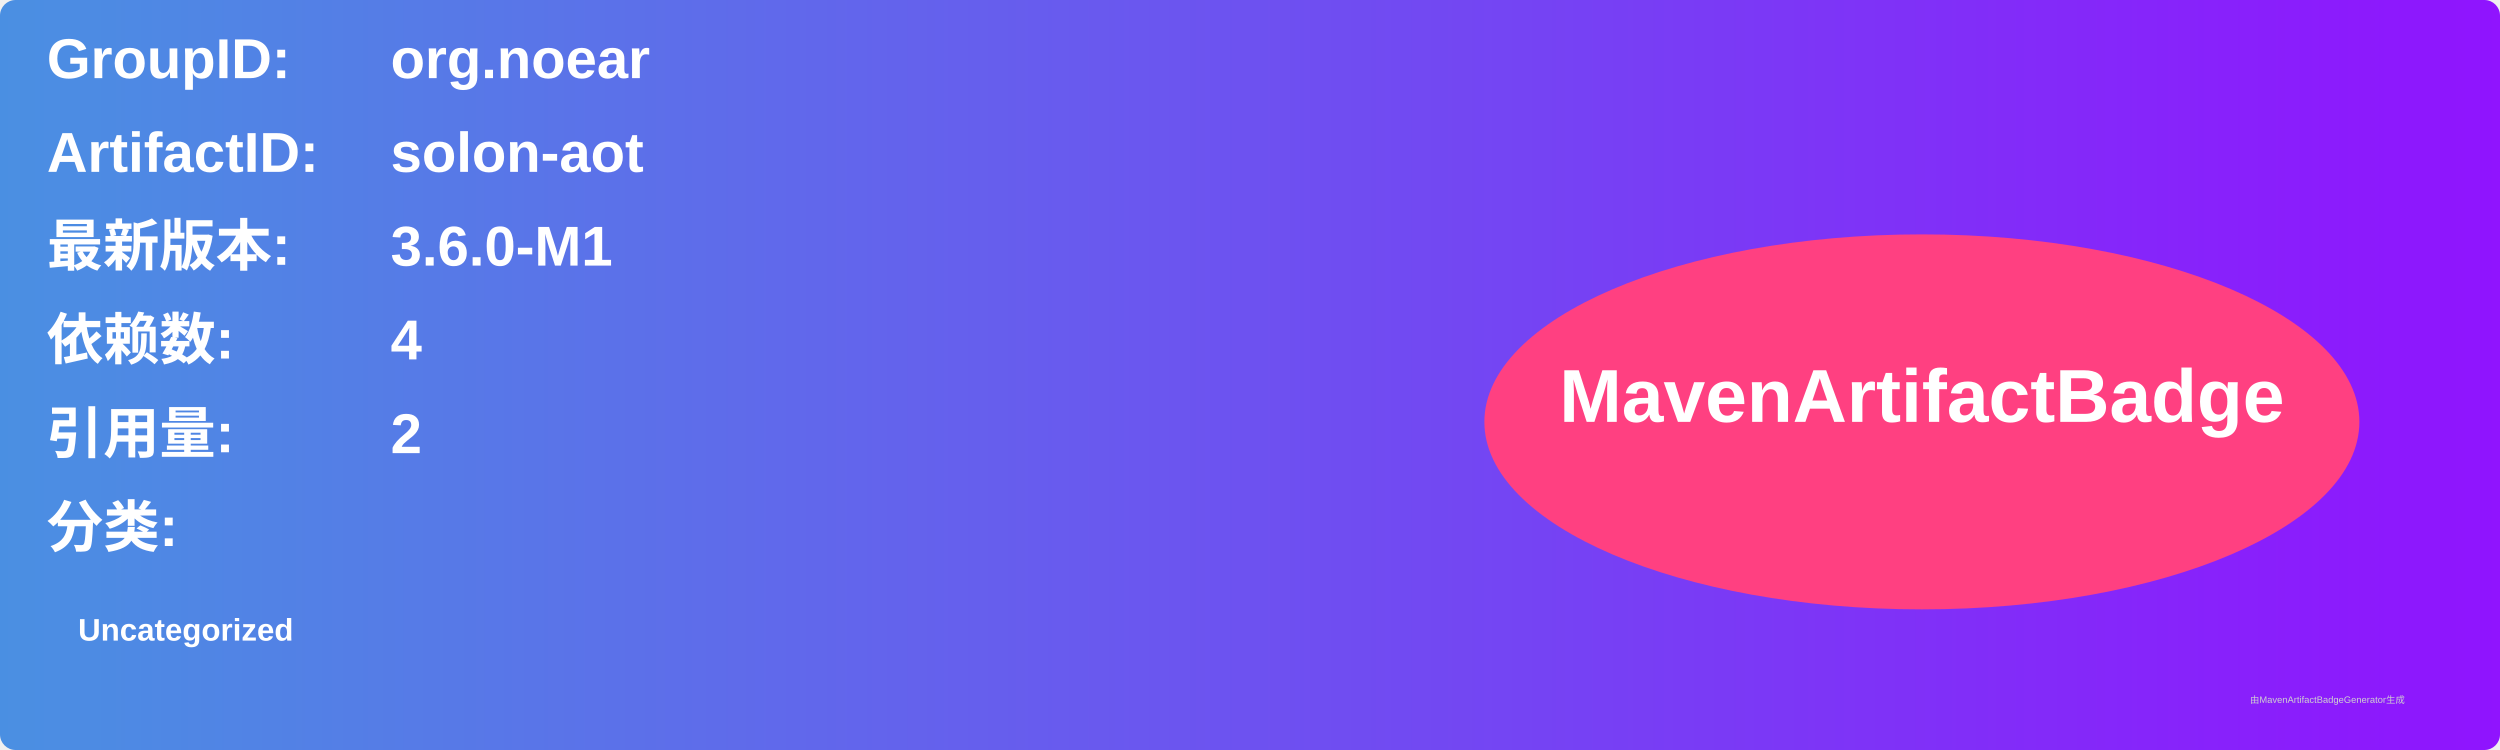
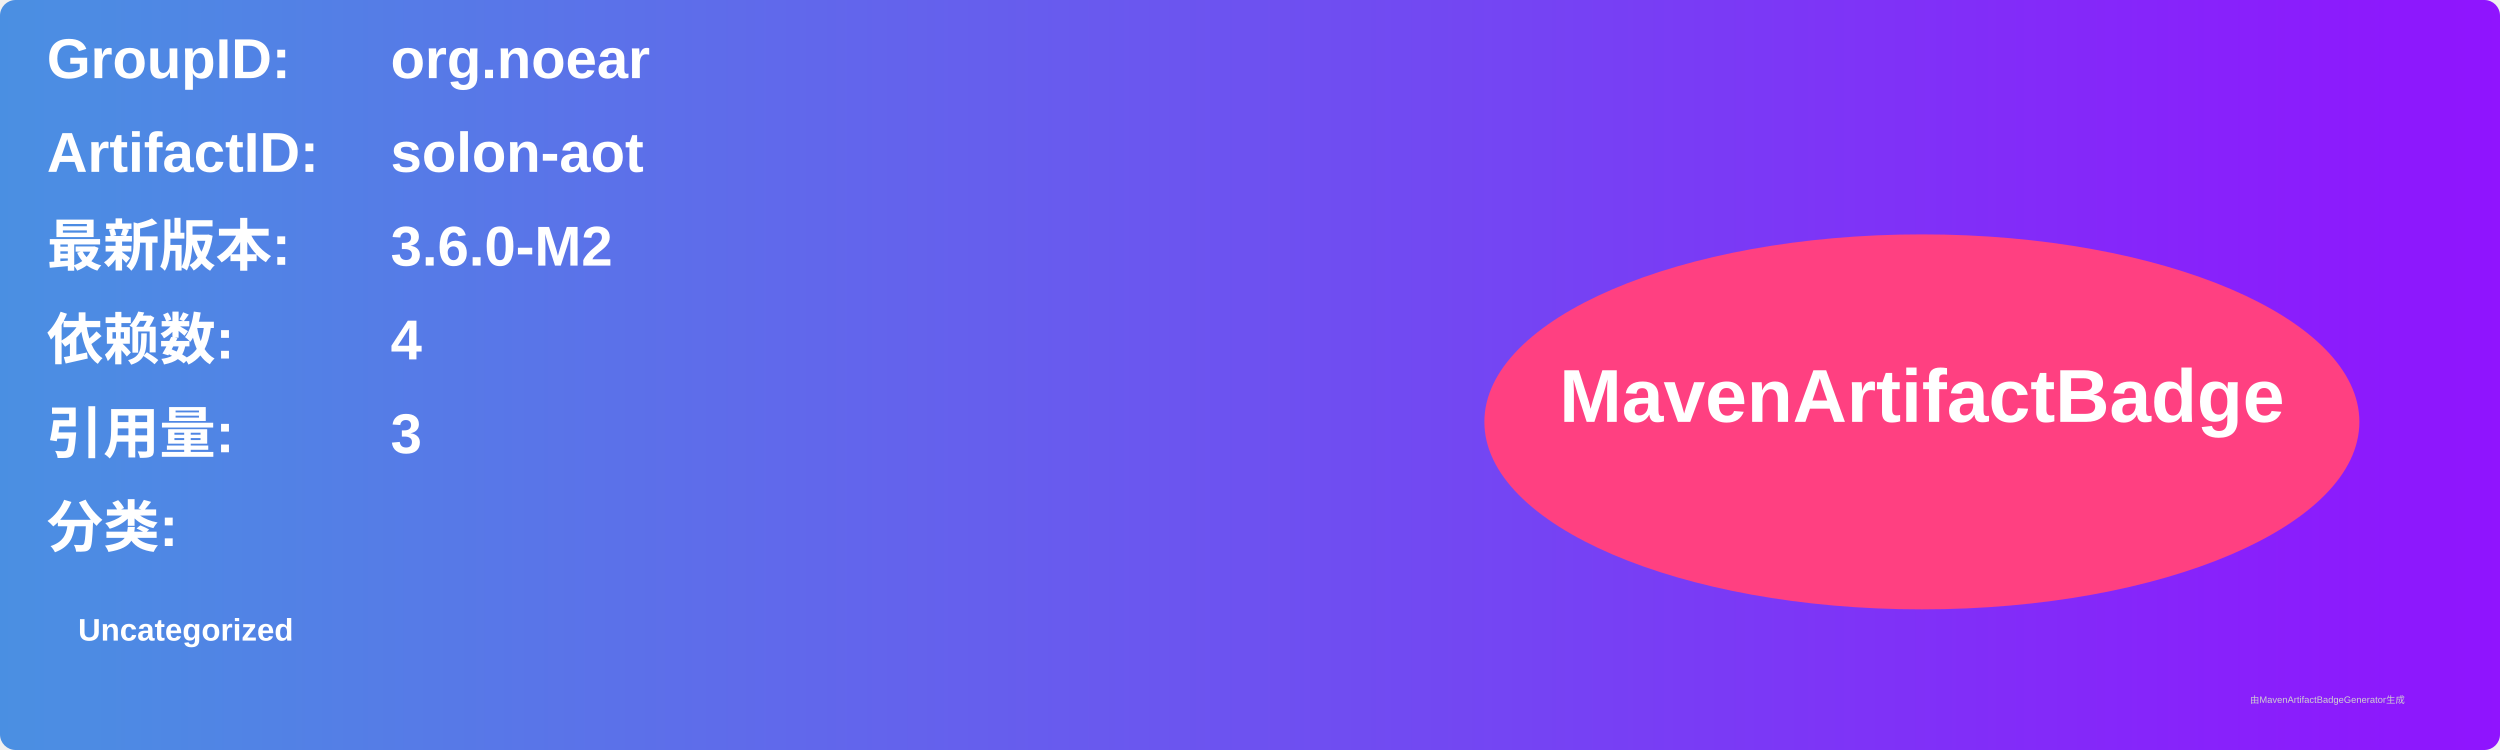
<svg xmlns="http://www.w3.org/2000/svg" width="800" height="240" viewBox="0 0 800 240">
  <linearGradient id="grad" x1="0%" y1="0%" x2="100%" y2="0%">
    <stop offset="0%" stop-color="#4a90e2" />
    <stop offset="100%" stop-color="#9013fe" />
  </linearGradient>
  <rect width="100%" height="100%" rx="5" ry="5" fill="url(#grad)" />
  <g transform="translate(15, 15)">
    <text x="0" y="10" font-family="Arial" font-size="18" fill="white" font-weight="bold" width="260">GroupID:</text>
    <text x="110" y="10" font-family="Arial" font-size="18" fill="white" font-weight="bold" width="460">org.noear</text>
    <text x="0" y="40" font-family="Arial" font-size="18" fill="white" font-weight="bold" width="260">ArtifactID:</text>
    <text x="110" y="40" font-family="Arial" font-size="18" fill="white" font-weight="bold" width="460">solon-aot</text>
    <text x="0" y="70" font-family="Arial" font-size="18" fill="white" font-weight="bold">最新版本:</text>
    <text x="110" y="70" font-family="Arial" font-size="18" fill="white" font-weight="bold">
-       <tspan font-weight="bold">3.6.0-M1</tspan>
+       <tspan font-weight="bold">3.6.0-M2</tspan>
    </text>
    <text x="0" y="100" font-family="Arial" font-size="18" fill="white" font-weight="bold">依赖数: </text>
    <text x="110" y="100" font-family="Arial" font-size="18" fill="white">
      <tspan font-weight="bold">4</tspan>
    </text>
    <text x="0" y="130" font-family="Arial" font-size="18" fill="white" font-weight="bold">引用量: </text>
    <text x="110" y="130" font-family="Arial" font-size="18" fill="white">
-       <tspan font-weight="bold">2</tspan>
+       <tspan font-weight="bold">3</tspan>
    </text>
    <text x="0" y="160" font-family="Arial" font-size="18" fill="white" font-weight="bold">分类:</text>
    <text x="10" y="190" font-family="Arial" font-size="10" fill="white">
      <tspan font-weight="bold">Uncategorized</tspan>
    </text>
    <ellipse cx="600" cy="120" rx="140" ry="60" fill="#ff4081" />
    <text x="600" y="120" text-anchor="middle" font-family="Arial" font-size="24" fill="white" font-weight="bold">MavenArtifactBadge</text>
  </g>
  <text x="720" y="225" font-family="Arial" font-size="3" fill="#d0d0d0">由MavenArtifactBadgeGenerator生成</text>
</svg>
